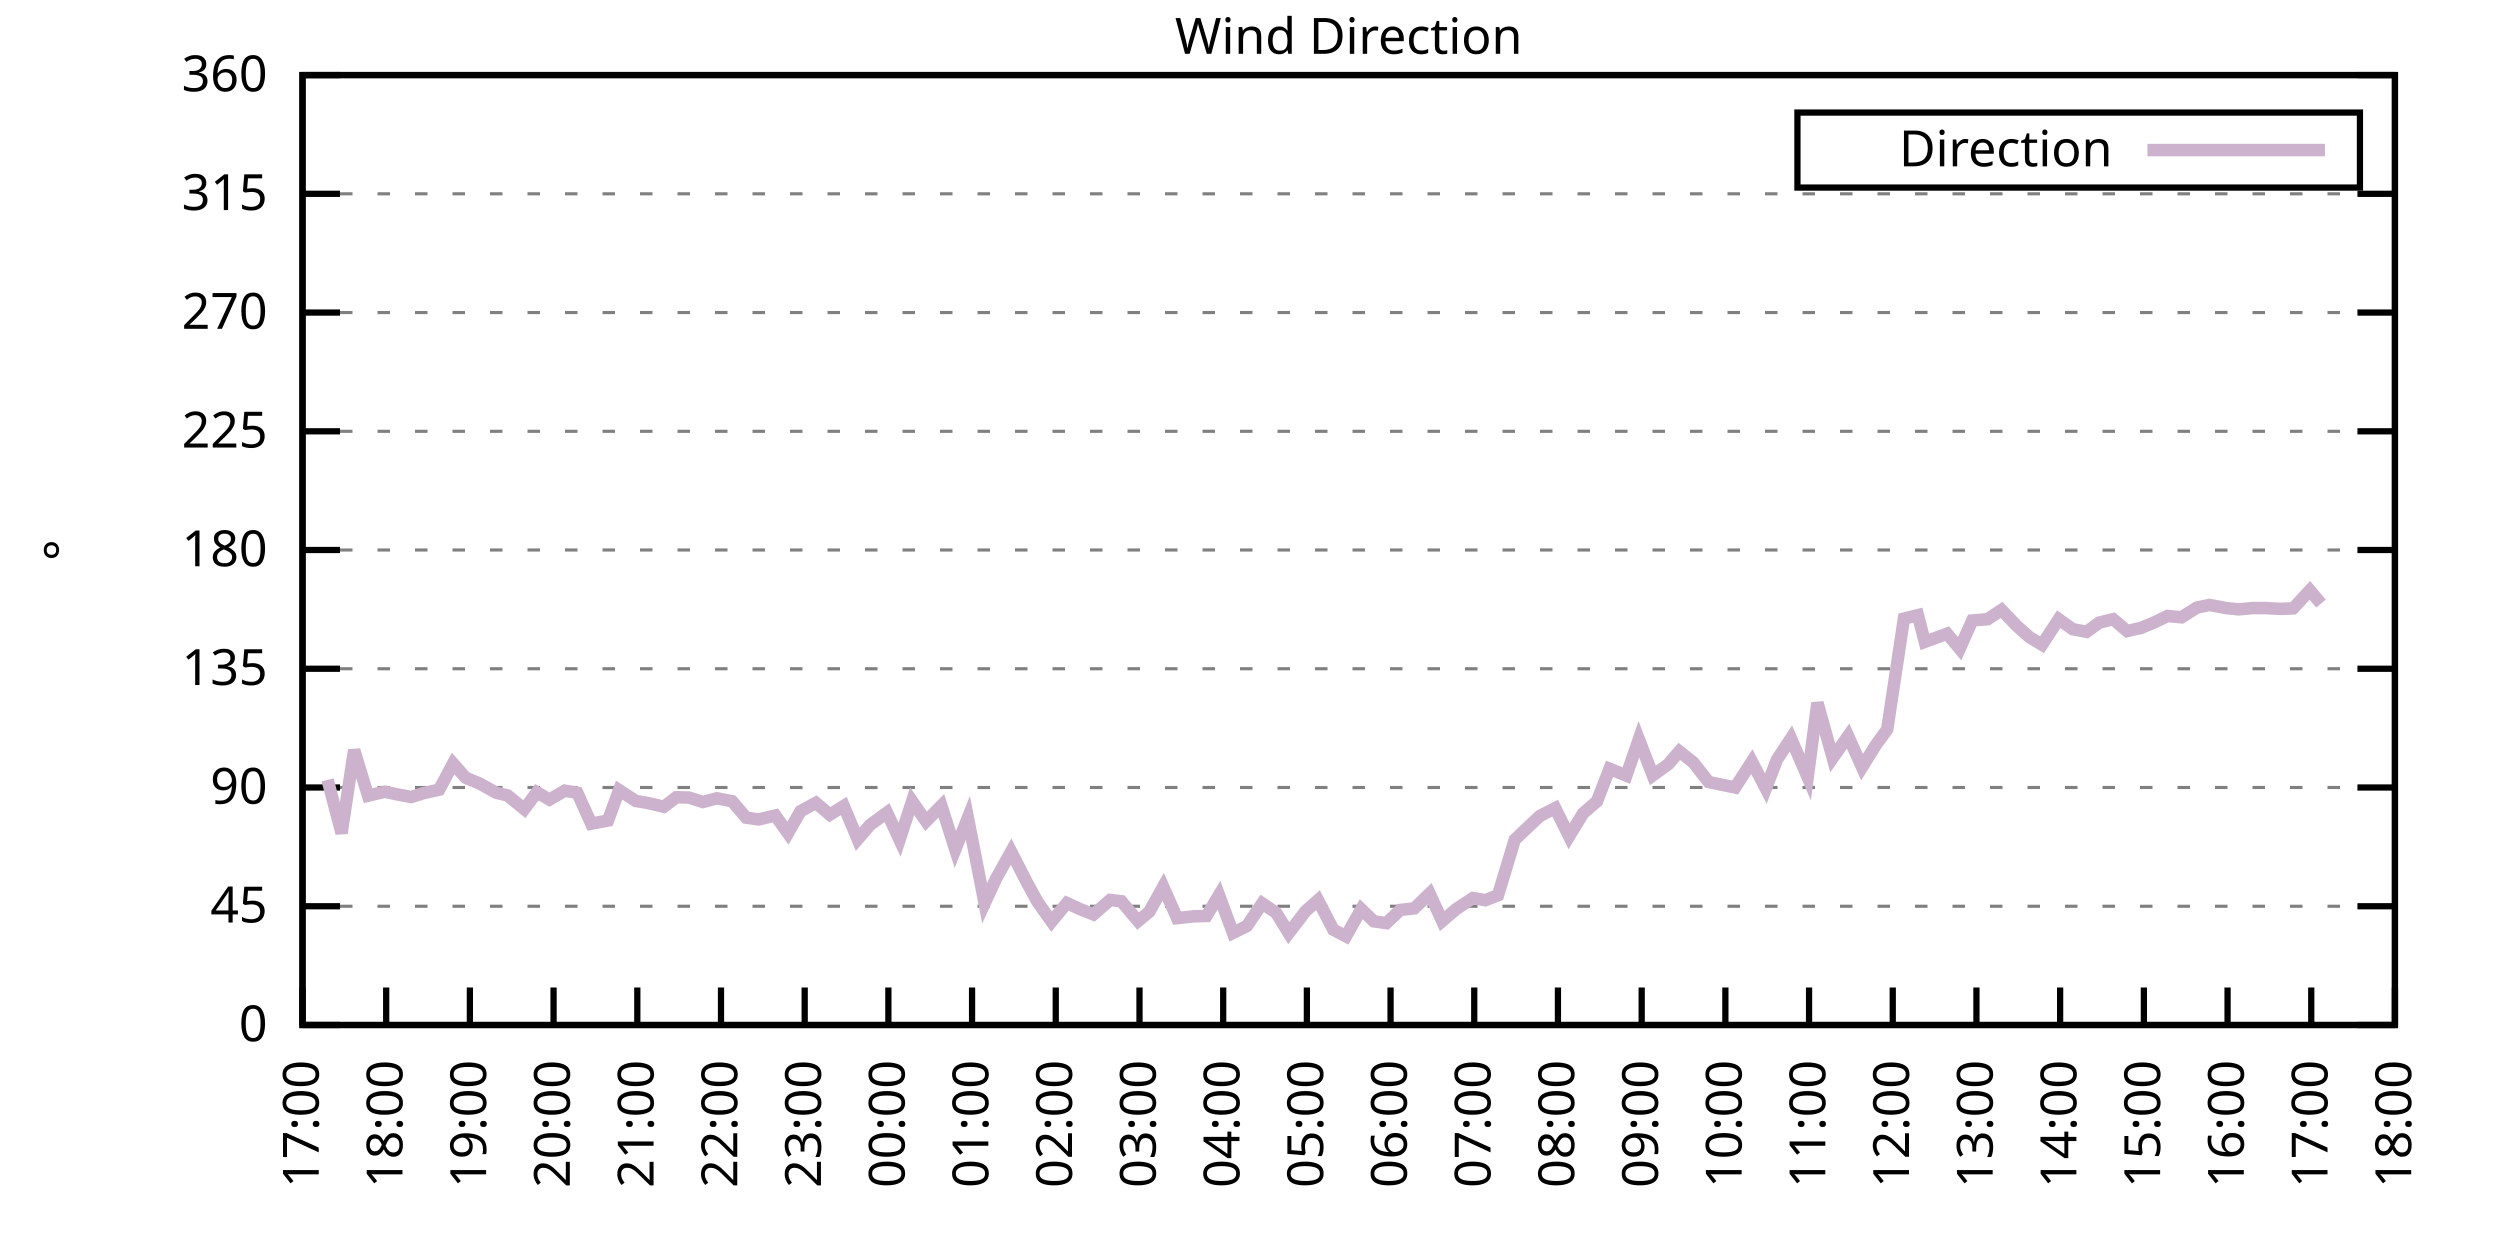
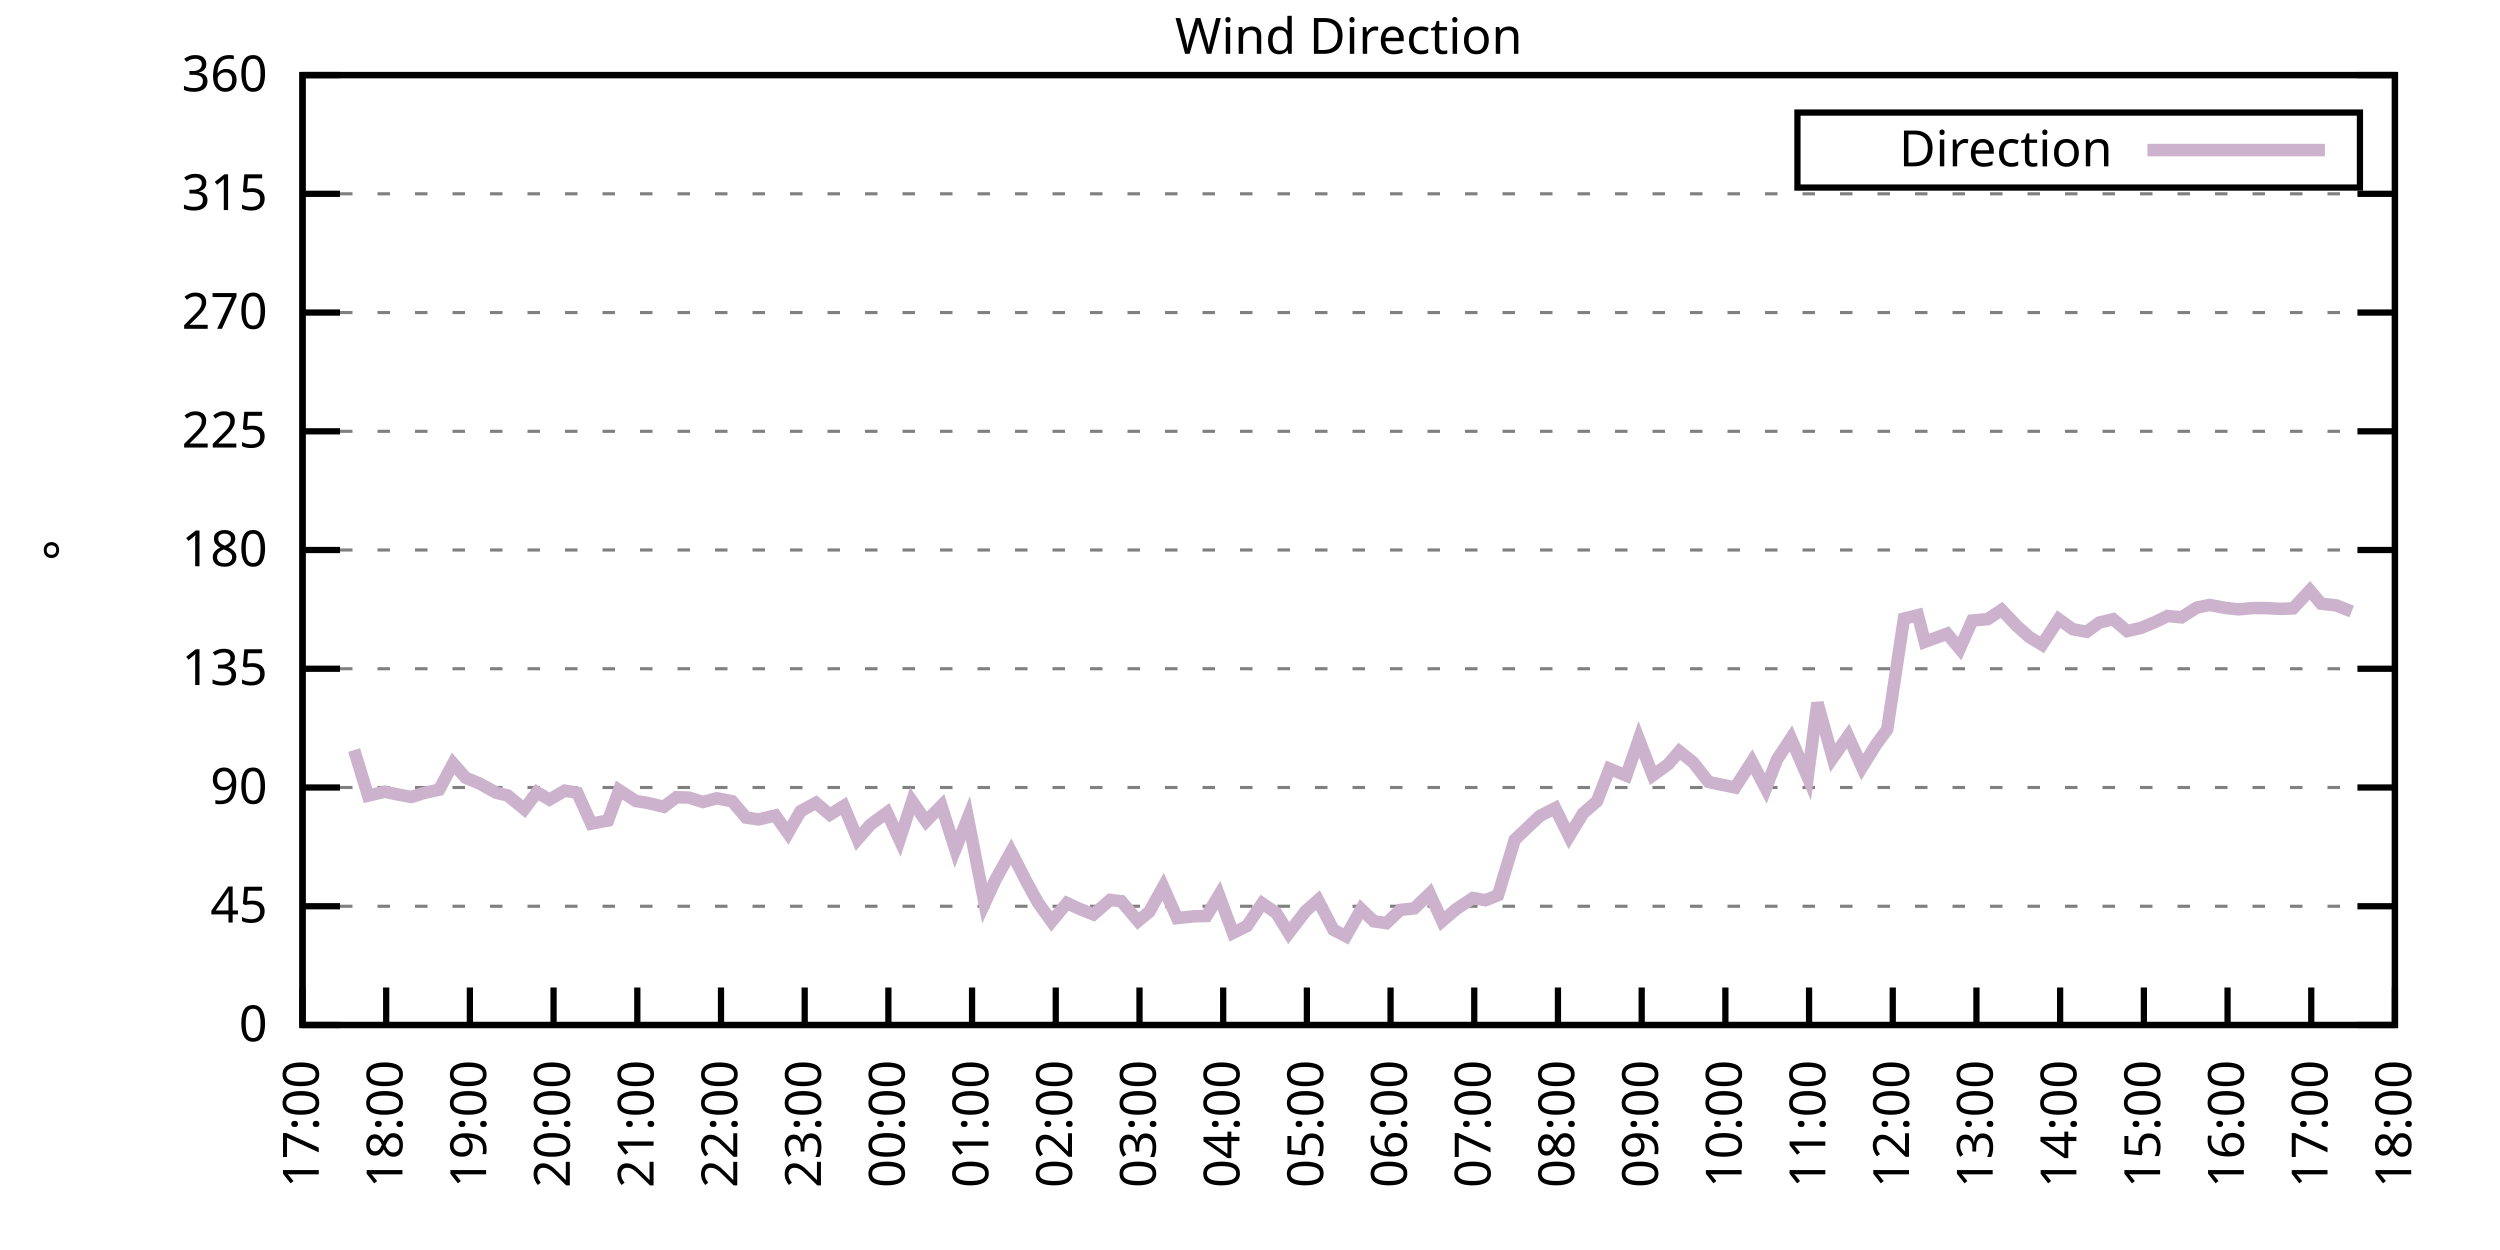
<svg xmlns="http://www.w3.org/2000/svg" xmlns:xlink="http://www.w3.org/1999/xlink" width="400" height="200" viewBox="0 0 400 200">
  <g id="gnuplot_canvas">
    <rect x="0" y="0" width="400" height="200" fill="none" />
    <defs>
      <circle id="gpDot" r="0.5" stroke-width="0.5" stroke="currentColor" />
      <path id="gpPt0" stroke-width="0.333" stroke="currentColor" d="M-1,0 h2 M0,-1 v2" />
      <path id="gpPt1" stroke-width="0.333" stroke="currentColor" d="M-1,-1 L1,1 M1,-1 L-1,1" />
      <path id="gpPt2" stroke-width="0.333" stroke="currentColor" d="M-1,0 L1,0 M0,-1 L0,1 M-1,-1 L1,1 M-1,1 L1,-1" />
      <rect id="gpPt3" stroke-width="0.333" stroke="currentColor" x="-1" y="-1" width="2" height="2" />
      <rect id="gpPt4" stroke-width="0.333" stroke="currentColor" fill="currentColor" x="-1" y="-1" width="2" height="2" />
      <circle id="gpPt5" stroke-width="0.333" stroke="currentColor" cx="0" cy="0" r="1" />
      <use xlink:href="#gpPt5" id="gpPt6" fill="currentColor" stroke="none" />
      <path id="gpPt7" stroke-width="0.333" stroke="currentColor" d="M0,-1.33 L-1.33,0.67 L1.33,0.67 z" />
      <use xlink:href="#gpPt7" id="gpPt8" fill="currentColor" stroke="none" />
      <use xlink:href="#gpPt7" id="gpPt9" stroke="currentColor" transform="rotate(180)" />
      <use xlink:href="#gpPt9" id="gpPt10" fill="currentColor" stroke="none" />
      <use xlink:href="#gpPt3" id="gpPt11" stroke="currentColor" transform="rotate(45)" />
      <use xlink:href="#gpPt11" id="gpPt12" fill="currentColor" stroke="none" />
      <path id="gpPt13" stroke-width="0.333" stroke="currentColor" d="M0,1.330 L1.265,0.411 L0.782,-1.067 L-0.782,-1.076 L-1.265,0.411 z" />
      <use xlink:href="#gpPt13" id="gpPt14" fill="currentColor" stroke="none" />
      <filter id="textbox" filterUnits="objectBoundingBox" x="0" y="0" height="1" width="1">
        <feFlood flood-color="white" flood-opacity="1" result="bgnd" />
        <feComposite in="SourceGraphic" in2="bgnd" operator="atop" />
      </filter>
      <filter id="greybox" filterUnits="objectBoundingBox" x="0" y="0" height="1" width="1">
        <feFlood flood-color="lightgrey" flood-opacity="1" result="grey" />
        <feComposite in="SourceGraphic" in2="grey" operator="atop" />
      </filter>
    </defs>
    <g fill="none" color="white" stroke="currentColor" stroke-width="1.00" stroke-linecap="butt" stroke-linejoin="miter">
</g>
    <g fill="none" color="black" stroke="currentColor" stroke-width="1.00" stroke-linecap="butt" stroke-linejoin="miter">
      <g stroke="none" shape-rendering="crispEdges">
        <polygon fill="rgb(255, 255, 255)" points="48.40,164.00 383.18,164.00 383.18,12.02 48.40,12.02 " />
      </g>
    </g>
    <g fill="none" color="black" stroke="currentColor" stroke-width="1.00" stroke-linecap="butt" stroke-linejoin="miter">
</g>
    <g fill="none" color="black" stroke="black" stroke-width="0.50" stroke-linecap="butt" stroke-linejoin="miter">
</g>
    <g fill="none" color="gray" stroke="currentColor" stroke-width="0.50" stroke-linecap="butt" stroke-linejoin="miter">
      <path stroke="gray" stroke-dasharray="2,4" class="gridline" d="M48.40,164.00 L383.19,164.00  " />
    </g>
    <g fill="none" color="gray" stroke="gray" stroke-width="1.00" stroke-linecap="butt" stroke-linejoin="miter">
</g>
    <g fill="none" color="black" stroke="currentColor" stroke-width="1.00" stroke-linecap="butt" stroke-linejoin="miter">
      <path stroke="black" d="M48.40,164.00 L54.40,164.00 M383.19,164.00 L377.19,164.00  " />
      <g transform="translate(42.80,166.60)" stroke="none" fill="black" font-family="Sans" font-size="8.00" text-anchor="end">
        <text>
          <tspan font-family="Sans"> 0</tspan>
        </text>
      </g>
    </g>
    <g fill="none" color="black" stroke="currentColor" stroke-width="1.00" stroke-linecap="butt" stroke-linejoin="miter">
</g>
    <g fill="none" color="black" stroke="black" stroke-width="0.50" stroke-linecap="butt" stroke-linejoin="miter">
</g>
    <g fill="none" color="gray" stroke="currentColor" stroke-width="0.50" stroke-linecap="butt" stroke-linejoin="miter">
      <path stroke="gray" stroke-dasharray="2,4" class="gridline" d="M48.40,145.00 L383.19,145.00  " />
    </g>
    <g fill="none" color="gray" stroke="gray" stroke-width="1.00" stroke-linecap="butt" stroke-linejoin="miter">
</g>
    <g fill="none" color="black" stroke="currentColor" stroke-width="1.00" stroke-linecap="butt" stroke-linejoin="miter">
      <path stroke="black" d="M48.40,145.00 L54.40,145.00 M383.19,145.00 L377.19,145.00  " />
      <g transform="translate(42.80,147.60)" stroke="none" fill="black" font-family="Sans" font-size="8.00" text-anchor="end">
        <text>
          <tspan font-family="Sans"> 45</tspan>
        </text>
      </g>
    </g>
    <g fill="none" color="black" stroke="currentColor" stroke-width="1.00" stroke-linecap="butt" stroke-linejoin="miter">
</g>
    <g fill="none" color="black" stroke="black" stroke-width="0.50" stroke-linecap="butt" stroke-linejoin="miter">
</g>
    <g fill="none" color="gray" stroke="currentColor" stroke-width="0.50" stroke-linecap="butt" stroke-linejoin="miter">
      <path stroke="gray" stroke-dasharray="2,4" class="gridline" d="M48.40,126.00 L383.19,126.00  " />
    </g>
    <g fill="none" color="gray" stroke="gray" stroke-width="1.00" stroke-linecap="butt" stroke-linejoin="miter">
</g>
    <g fill="none" color="black" stroke="currentColor" stroke-width="1.00" stroke-linecap="butt" stroke-linejoin="miter">
      <path stroke="black" d="M48.40,126.00 L54.40,126.00 M383.19,126.00 L377.19,126.00  " />
      <g transform="translate(42.80,128.60)" stroke="none" fill="black" font-family="Sans" font-size="8.00" text-anchor="end">
        <text>
          <tspan font-family="Sans"> 90</tspan>
        </text>
      </g>
    </g>
    <g fill="none" color="black" stroke="currentColor" stroke-width="1.00" stroke-linecap="butt" stroke-linejoin="miter">
</g>
    <g fill="none" color="black" stroke="black" stroke-width="0.50" stroke-linecap="butt" stroke-linejoin="miter">
</g>
    <g fill="none" color="gray" stroke="currentColor" stroke-width="0.50" stroke-linecap="butt" stroke-linejoin="miter">
      <path stroke="gray" stroke-dasharray="2,4" class="gridline" d="M48.40,107.00 L383.19,107.00  " />
    </g>
    <g fill="none" color="gray" stroke="gray" stroke-width="1.00" stroke-linecap="butt" stroke-linejoin="miter">
</g>
    <g fill="none" color="black" stroke="currentColor" stroke-width="1.00" stroke-linecap="butt" stroke-linejoin="miter">
      <path stroke="black" d="M48.40,107.00 L54.40,107.00 M383.19,107.00 L377.19,107.00  " />
      <g transform="translate(42.80,109.60)" stroke="none" fill="black" font-family="Sans" font-size="8.00" text-anchor="end">
        <text>
          <tspan font-family="Sans"> 135</tspan>
        </text>
      </g>
    </g>
    <g fill="none" color="black" stroke="currentColor" stroke-width="1.00" stroke-linecap="butt" stroke-linejoin="miter">
</g>
    <g fill="none" color="black" stroke="black" stroke-width="0.50" stroke-linecap="butt" stroke-linejoin="miter">
</g>
    <g fill="none" color="gray" stroke="currentColor" stroke-width="0.50" stroke-linecap="butt" stroke-linejoin="miter">
      <path stroke="gray" stroke-dasharray="2,4" class="gridline" d="M48.40,88.00 L383.19,88.00  " />
    </g>
    <g fill="none" color="gray" stroke="gray" stroke-width="1.00" stroke-linecap="butt" stroke-linejoin="miter">
</g>
    <g fill="none" color="black" stroke="currentColor" stroke-width="1.00" stroke-linecap="butt" stroke-linejoin="miter">
      <path stroke="black" d="M48.40,88.00 L54.40,88.00 M383.19,88.00 L377.19,88.00  " />
      <g transform="translate(42.80,90.60)" stroke="none" fill="black" font-family="Sans" font-size="8.00" text-anchor="end">
        <text>
          <tspan font-family="Sans"> 180</tspan>
        </text>
      </g>
    </g>
    <g fill="none" color="black" stroke="currentColor" stroke-width="1.00" stroke-linecap="butt" stroke-linejoin="miter">
</g>
    <g fill="none" color="black" stroke="black" stroke-width="0.50" stroke-linecap="butt" stroke-linejoin="miter">
</g>
    <g fill="none" color="gray" stroke="currentColor" stroke-width="0.50" stroke-linecap="butt" stroke-linejoin="miter">
      <path stroke="gray" stroke-dasharray="2,4" class="gridline" d="M48.40,69.01 L383.19,69.01  " />
    </g>
    <g fill="none" color="gray" stroke="gray" stroke-width="1.00" stroke-linecap="butt" stroke-linejoin="miter">
</g>
    <g fill="none" color="black" stroke="currentColor" stroke-width="1.00" stroke-linecap="butt" stroke-linejoin="miter">
      <path stroke="black" d="M48.40,69.01 L54.40,69.01 M383.19,69.01 L377.19,69.01  " />
      <g transform="translate(42.80,71.61)" stroke="none" fill="black" font-family="Sans" font-size="8.00" text-anchor="end">
        <text>
          <tspan font-family="Sans"> 225</tspan>
        </text>
      </g>
    </g>
    <g fill="none" color="black" stroke="currentColor" stroke-width="1.00" stroke-linecap="butt" stroke-linejoin="miter">
</g>
    <g fill="none" color="black" stroke="black" stroke-width="0.50" stroke-linecap="butt" stroke-linejoin="miter">
</g>
    <g fill="none" color="gray" stroke="currentColor" stroke-width="0.50" stroke-linecap="butt" stroke-linejoin="miter">
      <path stroke="gray" stroke-dasharray="2,4" class="gridline" d="M48.40,50.01 L383.19,50.01  " />
    </g>
    <g fill="none" color="gray" stroke="gray" stroke-width="1.00" stroke-linecap="butt" stroke-linejoin="miter">
</g>
    <g fill="none" color="black" stroke="currentColor" stroke-width="1.00" stroke-linecap="butt" stroke-linejoin="miter">
      <path stroke="black" d="M48.40,50.01 L54.40,50.01 M383.19,50.01 L377.19,50.01  " />
      <g transform="translate(42.80,52.61)" stroke="none" fill="black" font-family="Sans" font-size="8.00" text-anchor="end">
        <text>
          <tspan font-family="Sans"> 270</tspan>
        </text>
      </g>
    </g>
    <g fill="none" color="black" stroke="currentColor" stroke-width="1.00" stroke-linecap="butt" stroke-linejoin="miter">
</g>
    <g fill="none" color="black" stroke="black" stroke-width="0.50" stroke-linecap="butt" stroke-linejoin="miter">
</g>
    <g fill="none" color="gray" stroke="currentColor" stroke-width="0.50" stroke-linecap="butt" stroke-linejoin="miter">
      <path stroke="gray" stroke-dasharray="2,4" class="gridline" d="M48.40,31.01 L383.19,31.01  " />
    </g>
    <g fill="none" color="gray" stroke="gray" stroke-width="1.00" stroke-linecap="butt" stroke-linejoin="miter">
</g>
    <g fill="none" color="black" stroke="currentColor" stroke-width="1.00" stroke-linecap="butt" stroke-linejoin="miter">
      <path stroke="black" d="M48.40,31.01 L54.40,31.01 M383.19,31.01 L377.19,31.01  " />
      <g transform="translate(42.80,33.61)" stroke="none" fill="black" font-family="Sans" font-size="8.00" text-anchor="end">
        <text>
          <tspan font-family="Sans"> 315</tspan>
        </text>
      </g>
    </g>
    <g fill="none" color="black" stroke="currentColor" stroke-width="1.00" stroke-linecap="butt" stroke-linejoin="miter">
</g>
    <g fill="none" color="black" stroke="black" stroke-width="0.50" stroke-linecap="butt" stroke-linejoin="miter">
</g>
    <g fill="none" color="gray" stroke="currentColor" stroke-width="0.50" stroke-linecap="butt" stroke-linejoin="miter">
      <path stroke="gray" stroke-dasharray="2,4" class="gridline" d="M48.40,12.01 L383.19,12.01  " />
    </g>
    <g fill="none" color="gray" stroke="gray" stroke-width="1.00" stroke-linecap="butt" stroke-linejoin="miter">
</g>
    <g fill="none" color="black" stroke="currentColor" stroke-width="1.00" stroke-linecap="butt" stroke-linejoin="miter">
      <path stroke="black" d="M48.40,12.01 L54.40,12.01 M383.19,12.01 L377.19,12.01  " />
      <g transform="translate(42.80,14.61)" stroke="none" fill="black" font-family="Sans" font-size="8.00" text-anchor="end">
        <text>
          <tspan font-family="Sans"> 360</tspan>
        </text>
      </g>
    </g>
    <g fill="none" color="black" stroke="currentColor" stroke-width="1.00" stroke-linecap="butt" stroke-linejoin="miter">
      <path stroke="black" d="M48.40,164.00 L48.40,158.00  " />
      <g transform="translate(51.00,169.60) rotate(270.00)" stroke="none" fill="black" font-family="Sans" font-size="8.00" text-anchor="end">
        <text>
          <tspan font-family="Sans">17:00</tspan>
        </text>
      </g>
    </g>
    <g fill="none" color="black" stroke="currentColor" stroke-width="1.00" stroke-linecap="butt" stroke-linejoin="miter">
      <path stroke="black" d="M61.79,164.00 L61.79,158.00  " />
      <g transform="translate(64.39,169.60) rotate(270.00)" stroke="none" fill="black" font-family="Sans" font-size="8.00" text-anchor="end">
        <text>
          <tspan font-family="Sans">18:00</tspan>
        </text>
      </g>
    </g>
    <g fill="none" color="black" stroke="currentColor" stroke-width="1.00" stroke-linecap="butt" stroke-linejoin="miter">
      <path stroke="black" d="M75.18,164.00 L75.18,158.00  " />
      <g transform="translate(77.78,169.60) rotate(270.00)" stroke="none" fill="black" font-family="Sans" font-size="8.00" text-anchor="end">
        <text>
          <tspan font-family="Sans">19:00</tspan>
        </text>
      </g>
    </g>
    <g fill="none" color="black" stroke="currentColor" stroke-width="1.00" stroke-linecap="butt" stroke-linejoin="miter">
      <path stroke="black" d="M88.57,164.00 L88.57,158.00  " />
      <g transform="translate(91.17,169.60) rotate(270.00)" stroke="none" fill="black" font-family="Sans" font-size="8.00" text-anchor="end">
        <text>
          <tspan font-family="Sans">20:00</tspan>
        </text>
      </g>
    </g>
    <g fill="none" color="black" stroke="currentColor" stroke-width="1.00" stroke-linecap="butt" stroke-linejoin="miter">
      <path stroke="black" d="M101.97,164.00 L101.97,158.00  " />
      <g transform="translate(104.57,169.60) rotate(270.00)" stroke="none" fill="black" font-family="Sans" font-size="8.00" text-anchor="end">
        <text>
          <tspan font-family="Sans">21:00</tspan>
        </text>
      </g>
    </g>
    <g fill="none" color="black" stroke="currentColor" stroke-width="1.00" stroke-linecap="butt" stroke-linejoin="miter">
      <path stroke="black" d="M115.36,164.00 L115.36,158.00  " />
      <g transform="translate(117.96,169.60) rotate(270.00)" stroke="none" fill="black" font-family="Sans" font-size="8.00" text-anchor="end">
        <text>
          <tspan font-family="Sans">22:00</tspan>
        </text>
      </g>
    </g>
    <g fill="none" color="black" stroke="currentColor" stroke-width="1.00" stroke-linecap="butt" stroke-linejoin="miter">
      <path stroke="black" d="M128.75,164.00 L128.75,158.00  " />
      <g transform="translate(131.35,169.60) rotate(270.00)" stroke="none" fill="black" font-family="Sans" font-size="8.00" text-anchor="end">
        <text>
          <tspan font-family="Sans">23:00</tspan>
        </text>
      </g>
    </g>
    <g fill="none" color="black" stroke="currentColor" stroke-width="1.00" stroke-linecap="butt" stroke-linejoin="miter">
      <path stroke="black" d="M142.14,164.00 L142.14,158.00  " />
      <g transform="translate(144.74,169.60) rotate(270.00)" stroke="none" fill="black" font-family="Sans" font-size="8.00" text-anchor="end">
        <text>
          <tspan font-family="Sans">00:00</tspan>
        </text>
      </g>
    </g>
    <g fill="none" color="black" stroke="currentColor" stroke-width="1.00" stroke-linecap="butt" stroke-linejoin="miter">
      <path stroke="black" d="M155.53,164.00 L155.53,158.00  " />
      <g transform="translate(158.13,169.60) rotate(270.00)" stroke="none" fill="black" font-family="Sans" font-size="8.00" text-anchor="end">
        <text>
          <tspan font-family="Sans">01:00</tspan>
        </text>
      </g>
    </g>
    <g fill="none" color="black" stroke="currentColor" stroke-width="1.00" stroke-linecap="butt" stroke-linejoin="miter">
      <path stroke="black" d="M168.92,164.00 L168.92,158.00  " />
      <g transform="translate(171.52,169.60) rotate(270.00)" stroke="none" fill="black" font-family="Sans" font-size="8.00" text-anchor="end">
        <text>
          <tspan font-family="Sans">02:00</tspan>
        </text>
      </g>
    </g>
    <g fill="none" color="black" stroke="currentColor" stroke-width="1.00" stroke-linecap="butt" stroke-linejoin="miter">
      <path stroke="black" d="M182.32,164.00 L182.32,158.00  " />
      <g transform="translate(184.92,169.60) rotate(270.00)" stroke="none" fill="black" font-family="Sans" font-size="8.00" text-anchor="end">
        <text>
          <tspan font-family="Sans">03:00</tspan>
        </text>
      </g>
    </g>
    <g fill="none" color="black" stroke="currentColor" stroke-width="1.00" stroke-linecap="butt" stroke-linejoin="miter">
      <path stroke="black" d="M195.71,164.00 L195.71,158.00  " />
      <g transform="translate(198.31,169.60) rotate(270.00)" stroke="none" fill="black" font-family="Sans" font-size="8.00" text-anchor="end">
        <text>
          <tspan font-family="Sans">04:00</tspan>
        </text>
      </g>
    </g>
    <g fill="none" color="black" stroke="currentColor" stroke-width="1.00" stroke-linecap="butt" stroke-linejoin="miter">
      <path stroke="black" d="M209.10,164.00 L209.10,158.00  " />
      <g transform="translate(211.70,169.60) rotate(270.00)" stroke="none" fill="black" font-family="Sans" font-size="8.00" text-anchor="end">
        <text>
          <tspan font-family="Sans">05:00</tspan>
        </text>
      </g>
    </g>
    <g fill="none" color="black" stroke="currentColor" stroke-width="1.00" stroke-linecap="butt" stroke-linejoin="miter">
      <path stroke="black" d="M222.49,164.00 L222.49,158.00  " />
      <g transform="translate(225.09,169.60) rotate(270.00)" stroke="none" fill="black" font-family="Sans" font-size="8.00" text-anchor="end">
        <text>
          <tspan font-family="Sans">06:00</tspan>
        </text>
      </g>
    </g>
    <g fill="none" color="black" stroke="currentColor" stroke-width="1.00" stroke-linecap="butt" stroke-linejoin="miter">
      <path stroke="black" d="M235.88,164.00 L235.88,158.00  " />
      <g transform="translate(238.48,169.60) rotate(270.00)" stroke="none" fill="black" font-family="Sans" font-size="8.00" text-anchor="end">
        <text>
          <tspan font-family="Sans">07:00</tspan>
        </text>
      </g>
    </g>
    <g fill="none" color="black" stroke="currentColor" stroke-width="1.00" stroke-linecap="butt" stroke-linejoin="miter">
      <path stroke="black" d="M249.27,164.00 L249.27,158.00  " />
      <g transform="translate(251.87,169.60) rotate(270.00)" stroke="none" fill="black" font-family="Sans" font-size="8.00" text-anchor="end">
        <text>
          <tspan font-family="Sans">08:00</tspan>
        </text>
      </g>
    </g>
    <g fill="none" color="black" stroke="currentColor" stroke-width="1.00" stroke-linecap="butt" stroke-linejoin="miter">
      <path stroke="black" d="M262.67,164.00 L262.67,158.00  " />
      <g transform="translate(265.27,169.60) rotate(270.00)" stroke="none" fill="black" font-family="Sans" font-size="8.00" text-anchor="end">
        <text>
          <tspan font-family="Sans">09:00</tspan>
        </text>
      </g>
    </g>
    <g fill="none" color="black" stroke="currentColor" stroke-width="1.00" stroke-linecap="butt" stroke-linejoin="miter">
      <path stroke="black" d="M276.06,164.00 L276.06,158.00  " />
      <g transform="translate(278.66,169.60) rotate(270.00)" stroke="none" fill="black" font-family="Sans" font-size="8.00" text-anchor="end">
        <text>
          <tspan font-family="Sans">10:00</tspan>
        </text>
      </g>
    </g>
    <g fill="none" color="black" stroke="currentColor" stroke-width="1.00" stroke-linecap="butt" stroke-linejoin="miter">
      <path stroke="black" d="M289.45,164.00 L289.45,158.00  " />
      <g transform="translate(292.05,169.60) rotate(270.00)" stroke="none" fill="black" font-family="Sans" font-size="8.00" text-anchor="end">
        <text>
          <tspan font-family="Sans">11:00</tspan>
        </text>
      </g>
    </g>
    <g fill="none" color="black" stroke="currentColor" stroke-width="1.00" stroke-linecap="butt" stroke-linejoin="miter">
      <path stroke="black" d="M302.84,164.00 L302.84,158.00  " />
      <g transform="translate(305.44,169.60) rotate(270.00)" stroke="none" fill="black" font-family="Sans" font-size="8.00" text-anchor="end">
        <text>
          <tspan font-family="Sans">12:00</tspan>
        </text>
      </g>
    </g>
    <g fill="none" color="black" stroke="currentColor" stroke-width="1.00" stroke-linecap="butt" stroke-linejoin="miter">
      <path stroke="black" d="M316.23,164.00 L316.23,158.00  " />
      <g transform="translate(318.83,169.60) rotate(270.00)" stroke="none" fill="black" font-family="Sans" font-size="8.00" text-anchor="end">
        <text>
          <tspan font-family="Sans">13:00</tspan>
        </text>
      </g>
    </g>
    <g fill="none" color="black" stroke="currentColor" stroke-width="1.00" stroke-linecap="butt" stroke-linejoin="miter">
      <path stroke="black" d="M329.62,164.00 L329.62,158.00  " />
      <g transform="translate(332.22,169.60) rotate(270.00)" stroke="none" fill="black" font-family="Sans" font-size="8.00" text-anchor="end">
        <text>
          <tspan font-family="Sans">14:00</tspan>
        </text>
      </g>
    </g>
    <g fill="none" color="black" stroke="currentColor" stroke-width="1.00" stroke-linecap="butt" stroke-linejoin="miter">
      <path stroke="black" d="M343.02,164.00 L343.02,158.00  " />
      <g transform="translate(345.62,169.60) rotate(270.00)" stroke="none" fill="black" font-family="Sans" font-size="8.00" text-anchor="end">
        <text>
          <tspan font-family="Sans">15:00</tspan>
        </text>
      </g>
    </g>
    <g fill="none" color="black" stroke="currentColor" stroke-width="1.00" stroke-linecap="butt" stroke-linejoin="miter">
      <path stroke="black" d="M356.41,164.00 L356.41,158.00  " />
      <g transform="translate(359.01,169.60) rotate(270.00)" stroke="none" fill="black" font-family="Sans" font-size="8.00" text-anchor="end">
        <text>
          <tspan font-family="Sans">16:00</tspan>
        </text>
      </g>
    </g>
    <g fill="none" color="black" stroke="currentColor" stroke-width="1.00" stroke-linecap="butt" stroke-linejoin="miter">
      <path stroke="black" d="M369.80,164.00 L369.80,158.00  " />
      <g transform="translate(372.40,169.60) rotate(270.00)" stroke="none" fill="black" font-family="Sans" font-size="8.00" text-anchor="end">
        <text>
          <tspan font-family="Sans">17:00</tspan>
        </text>
      </g>
    </g>
    <g fill="none" color="black" stroke="currentColor" stroke-width="1.00" stroke-linecap="butt" stroke-linejoin="miter">
      <path stroke="black" d="M383.19,164.00 L383.19,158.00  " />
      <g transform="translate(385.79,169.60) rotate(270.00)" stroke="none" fill="black" font-family="Sans" font-size="8.00" text-anchor="end">
        <text>
          <tspan font-family="Sans">18:00</tspan>
        </text>
      </g>
    </g>
    <g fill="none" color="black" stroke="currentColor" stroke-width="1.00" stroke-linecap="butt" stroke-linejoin="miter">
</g>
    <g fill="none" color="black" stroke="currentColor" stroke-width="1.00" stroke-linecap="butt" stroke-linejoin="miter">
      <path stroke="black" d="M48.40,12.01 L48.40,164.00 L383.19,164.00 L383.19,12.01 L48.40,12.01 Z  " />
    </g>
    <g fill="none" color="black" stroke="currentColor" stroke-width="1.00" stroke-linecap="butt" stroke-linejoin="miter">
</g>
    <g fill="none" color="black" stroke="currentColor" stroke-width="1.00" stroke-linecap="butt" stroke-linejoin="miter">
      <path stroke="black" d="M287.59,30.01 L287.59,18.01 L377.59,18.01 L377.59,30.01 L287.59,30.01 Z  " />
    </g>
    <g id="Wind_direction_plot_1">
      <g fill="none" color="white" stroke="black" stroke-width="2.00" stroke-linecap="butt" stroke-linejoin="miter">
</g>
      <g fill="none" color="black" stroke="currentColor" stroke-width="2.00" stroke-linecap="butt" stroke-linejoin="miter">
        <g transform="translate(337.99,26.61)" stroke="none" fill="black" font-family="Sans" font-size="8.00" text-anchor="end">
          <text>
            <tspan font-family="Sans">Direction</tspan>
          </text>
        </g>
      </g>
      <g fill="none" color="black" stroke="currentColor" stroke-width="2.00" stroke-linecap="butt" stroke-linejoin="miter">
-         <path stroke="rgb(204, 178, 204)" d="M343.59,24.01 L371.99,24.01 M52.42,124.78 L54.65,133.31 L56.66,120.01 L58.89,127.31 L61.57,126.68 L63.35,127.06   L65.81,127.52 L67.82,126.89 L70.27,126.34 L72.50,122.16 L74.51,124.44 L76.75,125.37 L79.42,126.85 L81.21,127.27   L83.89,129.46 L85.90,126.76 L87.91,127.94 L90.36,126.51 L92.37,126.85 L94.60,131.79 L97.28,131.28 L99.06,126.42   L101.74,128.16 L103.53,128.45 L106.21,129.08 L108.22,127.56 L110.22,127.61 L112.46,128.32 L114.69,127.73 L117.14,128.20   L119.38,130.82 L121.38,131.11 L124.06,130.48 L126.07,133.31 L128.08,129.80 L130.54,128.45 L132.77,130.35 L135.00,128.96   L137.23,134.28 L139.24,131.96 L141.92,130.01 L143.93,134.36 L145.94,128.20 L148.17,131.41 L150.62,128.92 L152.85,135.92   L154.86,130.86 L157.54,144.54 L159.33,140.65 L161.78,136.26 L164.24,141.07 L166.02,144.33 L168.25,147.45 L170.71,144.49   L172.72,145.42 L174.95,146.31 L177.63,143.99 L179.41,144.20 L182.09,147.37 L183.88,145.89 L186.11,141.88 L188.34,146.90   L191.02,146.61 L193.03,146.56 L195.04,143.23 L197.27,149.27 L199.50,148.17 L201.96,144.54 L204.19,146.06 L206.20,149.31   L208.88,145.80 L210.88,144.03 L213.34,148.76 L215.35,149.81 L217.80,145.47 L219.81,147.41 L221.82,147.70 L224.05,145.59   L226.29,145.34 L228.74,142.97 L230.75,147.37 L232.98,145.47 L235.66,143.69 L237.67,144.03 L239.68,143.23 L242.36,134.36   L244.36,132.46 L246.37,130.56 L248.83,129.30 L251.06,133.81 L253.29,130.14 L255.52,128.20 L257.53,123.00 L260.21,124.10   L262.22,118.28 L264.45,124.06 L266.91,122.29 L268.69,120.22 L270.92,121.99 L273.38,125.12 L277.62,126.00 L280.30,121.86   L282.53,126.17 L284.32,121.53 L286.55,118.15 L289.23,124.36 L290.79,112.45 L293.24,121.27 L295.70,117.77 L297.93,122.75   L300.16,119.16 L301.95,116.71 L304.63,98.98 L306.86,98.43 L307.97,102.70 L311.54,101.39 L313.55,103.80 L315.56,99.28   L318.02,99.07 L320.25,97.59 L322.70,100.16 L324.71,101.94 L326.72,103.16 L329.40,99.07 L331.63,100.67 L333.86,101.09   L335.87,99.62 L338.10,99.07 L340.34,100.97 L342.57,100.46 L344.80,99.53 L346.81,98.56 L349.04,98.77 L351.50,97.21   L353.51,96.79 L356.18,97.29 L358.19,97.50 L360.42,97.29 L362.43,97.29 L364.89,97.42 L366.90,97.34 L369.58,94.46   L371.36,96.58  " />
+         <path stroke="rgb(204, 178, 204)" d="M343.59,24.01 L371.99,24.01 M56.66,120.01 L58.89,127.31 L61.57,126.68 L63.35,127.06 L65.81,127.52 L67.82,126.89   L70.27,126.34 L72.50,122.16 L74.51,124.44 L76.75,125.37 L79.42,126.85 L81.21,127.27 L83.89,129.46 L85.90,126.76   L87.91,127.94 L90.36,126.51 L92.37,126.85 L94.60,131.79 L97.28,131.28 L99.06,126.42 L101.74,128.16 L103.53,128.45   L106.21,129.08 L108.22,127.56 L110.22,127.61 L112.46,128.32 L114.69,127.73 L117.14,128.20 L119.38,130.82 L121.38,131.11   L124.06,130.48 L126.07,133.31 L128.08,129.80 L130.54,128.45 L132.77,130.35 L135.00,128.96 L137.23,134.28 L139.24,131.96   L141.92,130.01 L143.93,134.36 L145.94,128.20 L148.17,131.41 L150.62,128.92 L152.85,135.92 L154.86,130.86 L157.54,144.54   L159.33,140.65 L161.78,136.26 L164.24,141.07 L166.02,144.33 L168.25,147.45 L170.71,144.49 L172.72,145.42 L174.95,146.31   L177.63,143.99 L179.41,144.20 L182.09,147.37 L183.88,145.89 L186.11,141.88 L188.34,146.90 L191.02,146.61 L193.03,146.56   L195.04,143.23 L197.27,149.27 L199.50,148.17 L201.96,144.54 L204.19,146.06 L206.20,149.31 L208.88,145.80 L210.88,144.03   L213.34,148.76 L215.35,149.81 L217.80,145.47 L219.81,147.41 L221.82,147.70 L224.05,145.59 L226.29,145.34 L228.74,142.97   L230.75,147.37 L232.98,145.47 L235.66,143.69 L237.67,144.03 L239.68,143.23 L242.36,134.36 L244.36,132.46 L246.37,130.56   L248.83,129.30 L251.06,133.81 L253.29,130.14 L255.52,128.20 L257.53,123.00 L260.21,124.10 L262.22,118.28 L264.45,124.06   L266.91,122.29 L268.69,120.22 L270.92,121.99 L273.38,125.12 L277.62,126.00 L280.30,121.86 L282.53,126.17 L284.32,121.53   L286.55,118.15 L289.23,124.36 L290.79,112.45 L293.24,121.27 L295.70,117.77 L297.93,122.75 L300.16,119.16 L301.95,116.71   L304.63,98.98 L306.86,98.43 L307.97,102.70 L311.54,101.39 L313.55,103.80 L315.56,99.28 L318.02,99.07 L320.25,97.59   L322.70,100.16 L324.71,101.94 L326.72,103.16 L329.40,99.07 L331.63,100.67 L333.86,101.09 L335.87,99.62 L338.10,99.07   L340.34,100.97 L342.57,100.46 L344.80,99.53 L346.81,98.56 L349.04,98.77 L351.50,97.21 L353.51,96.79 L356.18,97.29   L358.19,97.50 L360.42,97.29 L362.43,97.29 L364.89,97.42 L366.90,97.34 L369.58,94.46 L371.36,96.58 L373.82,96.87   L376.27,97.84  " />
      </g>
    </g>
    <g fill="none" color="black" stroke="currentColor" stroke-width="2.00" stroke-linecap="butt" stroke-linejoin="miter">
</g>
    <g fill="none" color="black" stroke="black" stroke-width="1.00" stroke-linecap="butt" stroke-linejoin="miter">
</g>
    <g fill="none" color="black" stroke="currentColor" stroke-width="1.00" stroke-linecap="butt" stroke-linejoin="miter">
      <path stroke="black" d="M48.40,12.01 L48.40,164.00 L383.19,164.00 L383.19,12.01 L48.40,12.01 Z  " />
      <g transform="translate(12.80,88.01) rotate(270.00)" stroke="none" fill="black" font-family="Sans" font-size="8.00" text-anchor="middle">
        <text>
          <tspan font-family="Sans">°</tspan>
        </text>
      </g>
    </g>
    <g fill="none" color="black" stroke="currentColor" stroke-width="1.00" stroke-linecap="butt" stroke-linejoin="miter">
</g>
    <g fill="none" color="black" stroke="currentColor" stroke-width="1.00" stroke-linecap="butt" stroke-linejoin="miter">
      <g transform="translate(215.79,8.61)" stroke="none" fill="black" font-family="Sans" font-size="8.00" text-anchor="middle">
        <text>
          <tspan font-family="Sans">Wind Direction</tspan>
        </text>
      </g>
    </g>
    <g fill="none" color="black" stroke="currentColor" stroke-width="1.00" stroke-linecap="butt" stroke-linejoin="miter">
</g>
  </g>
</svg>
